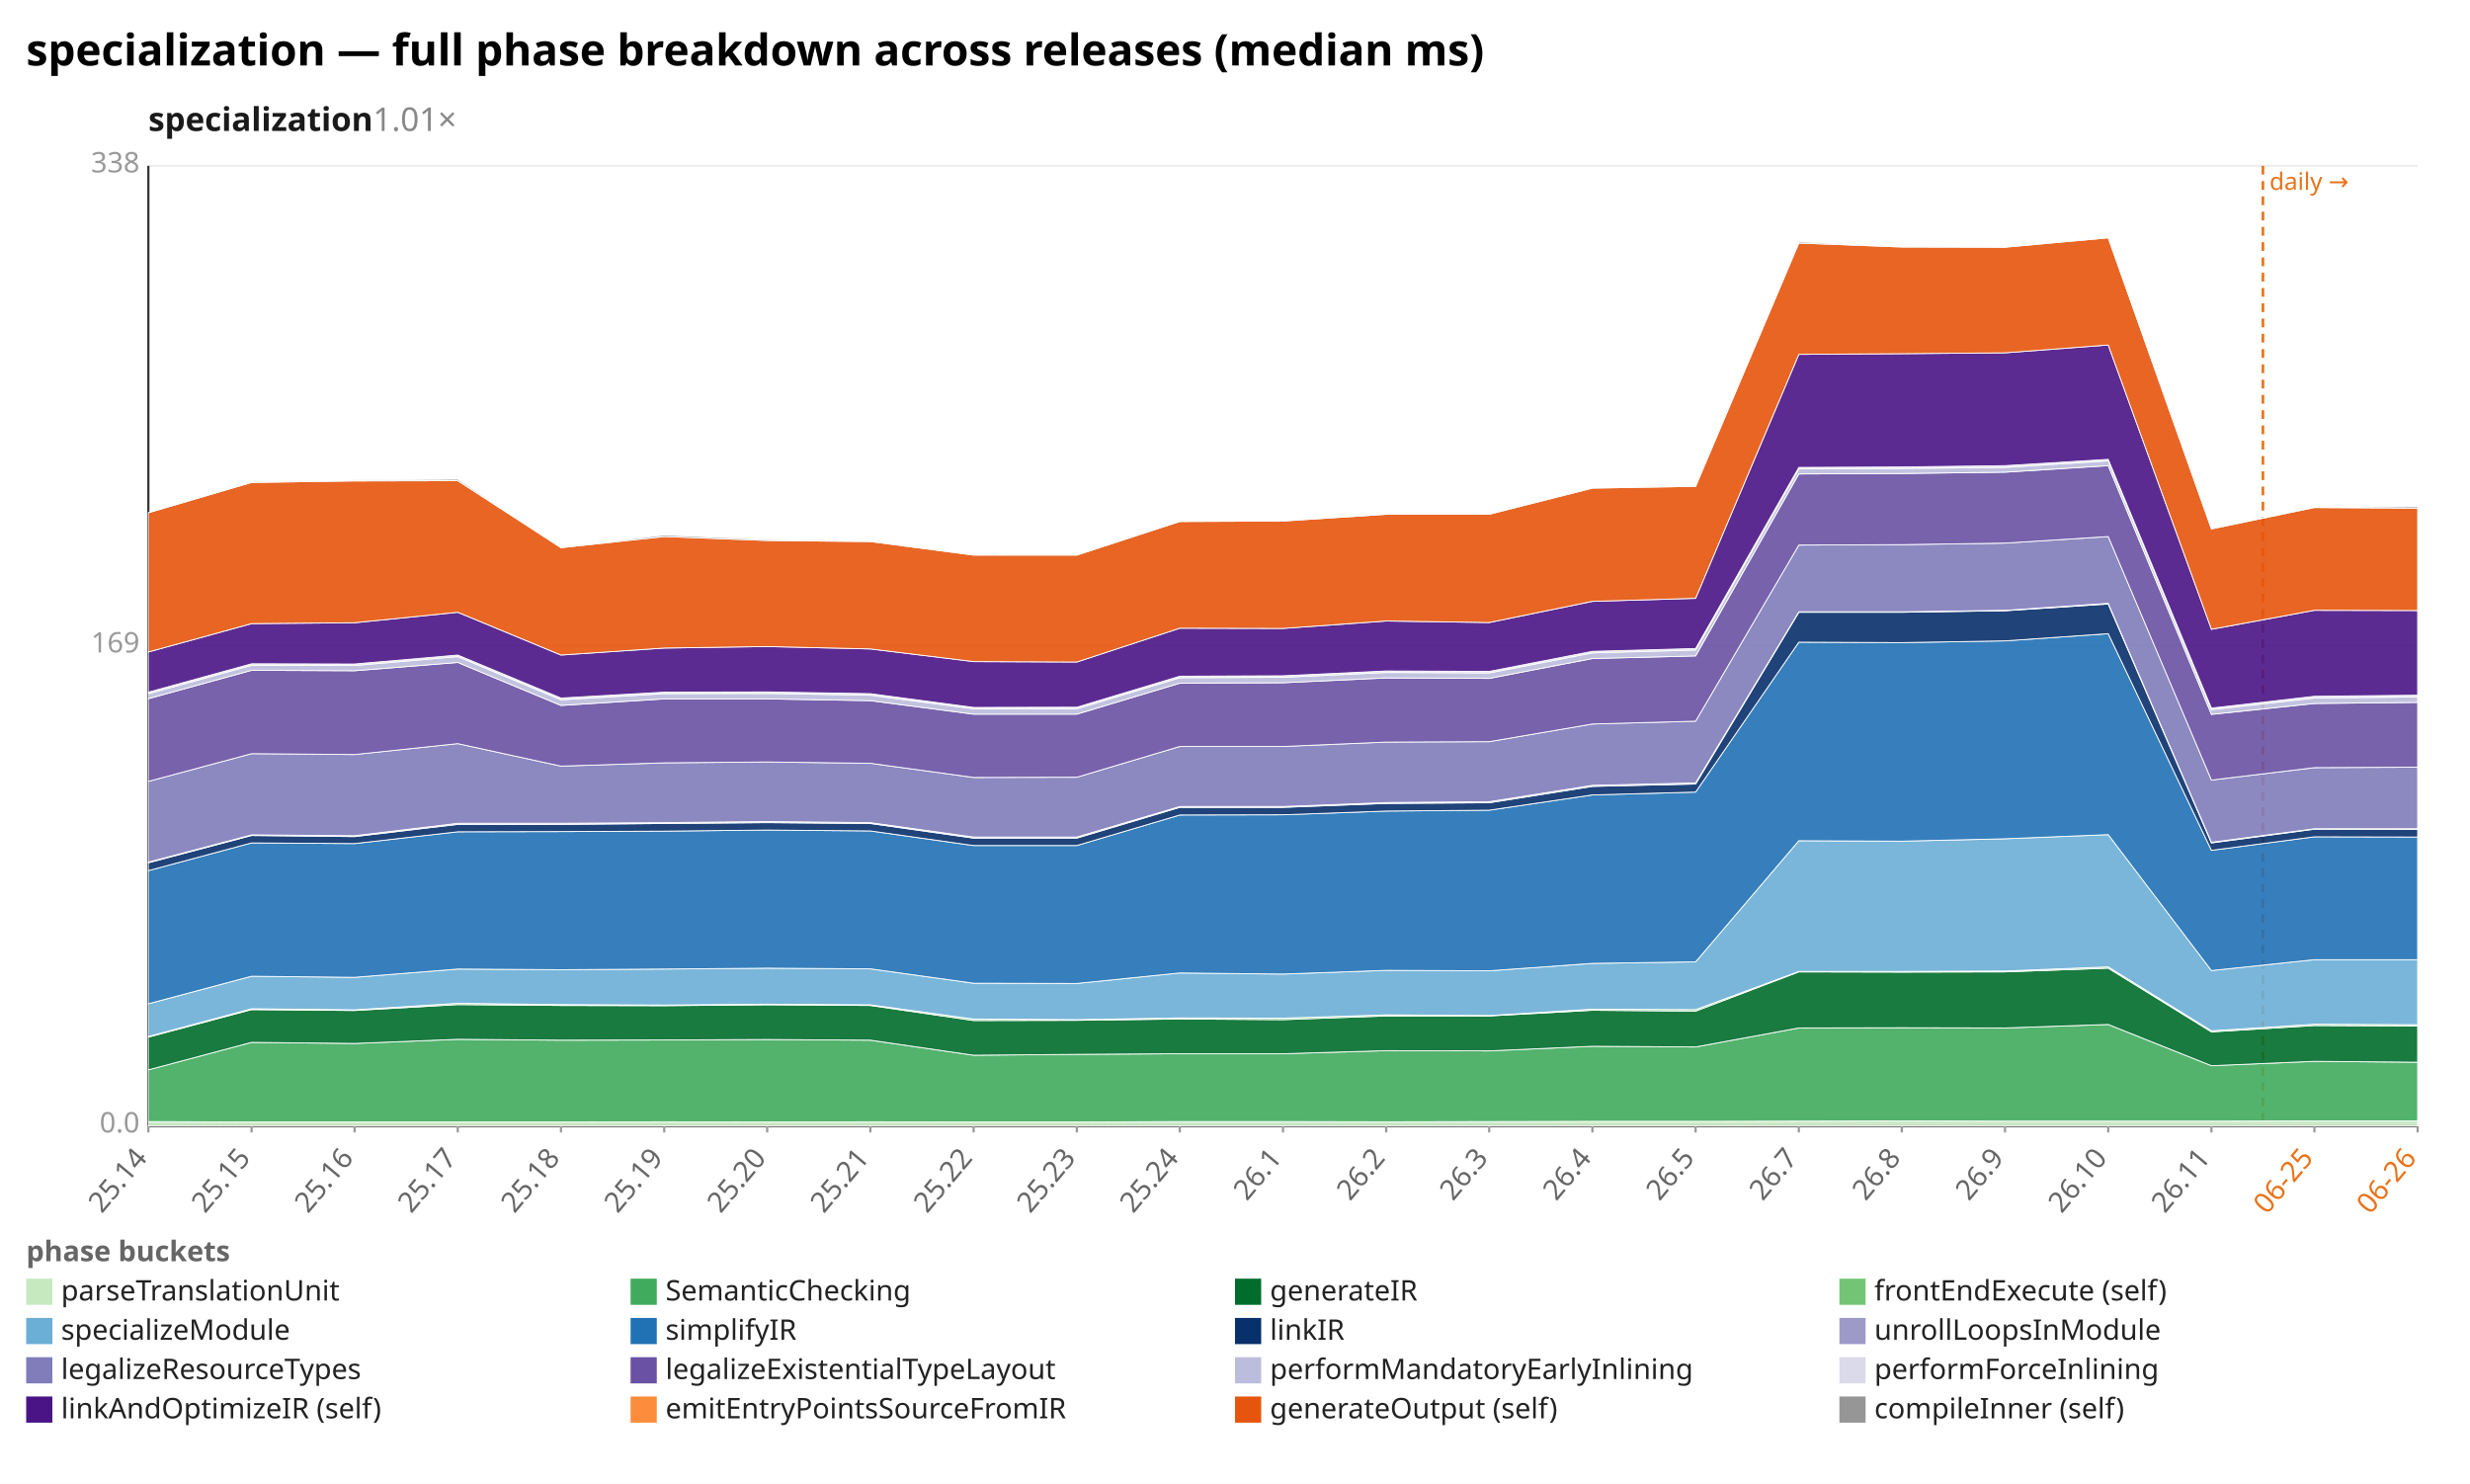
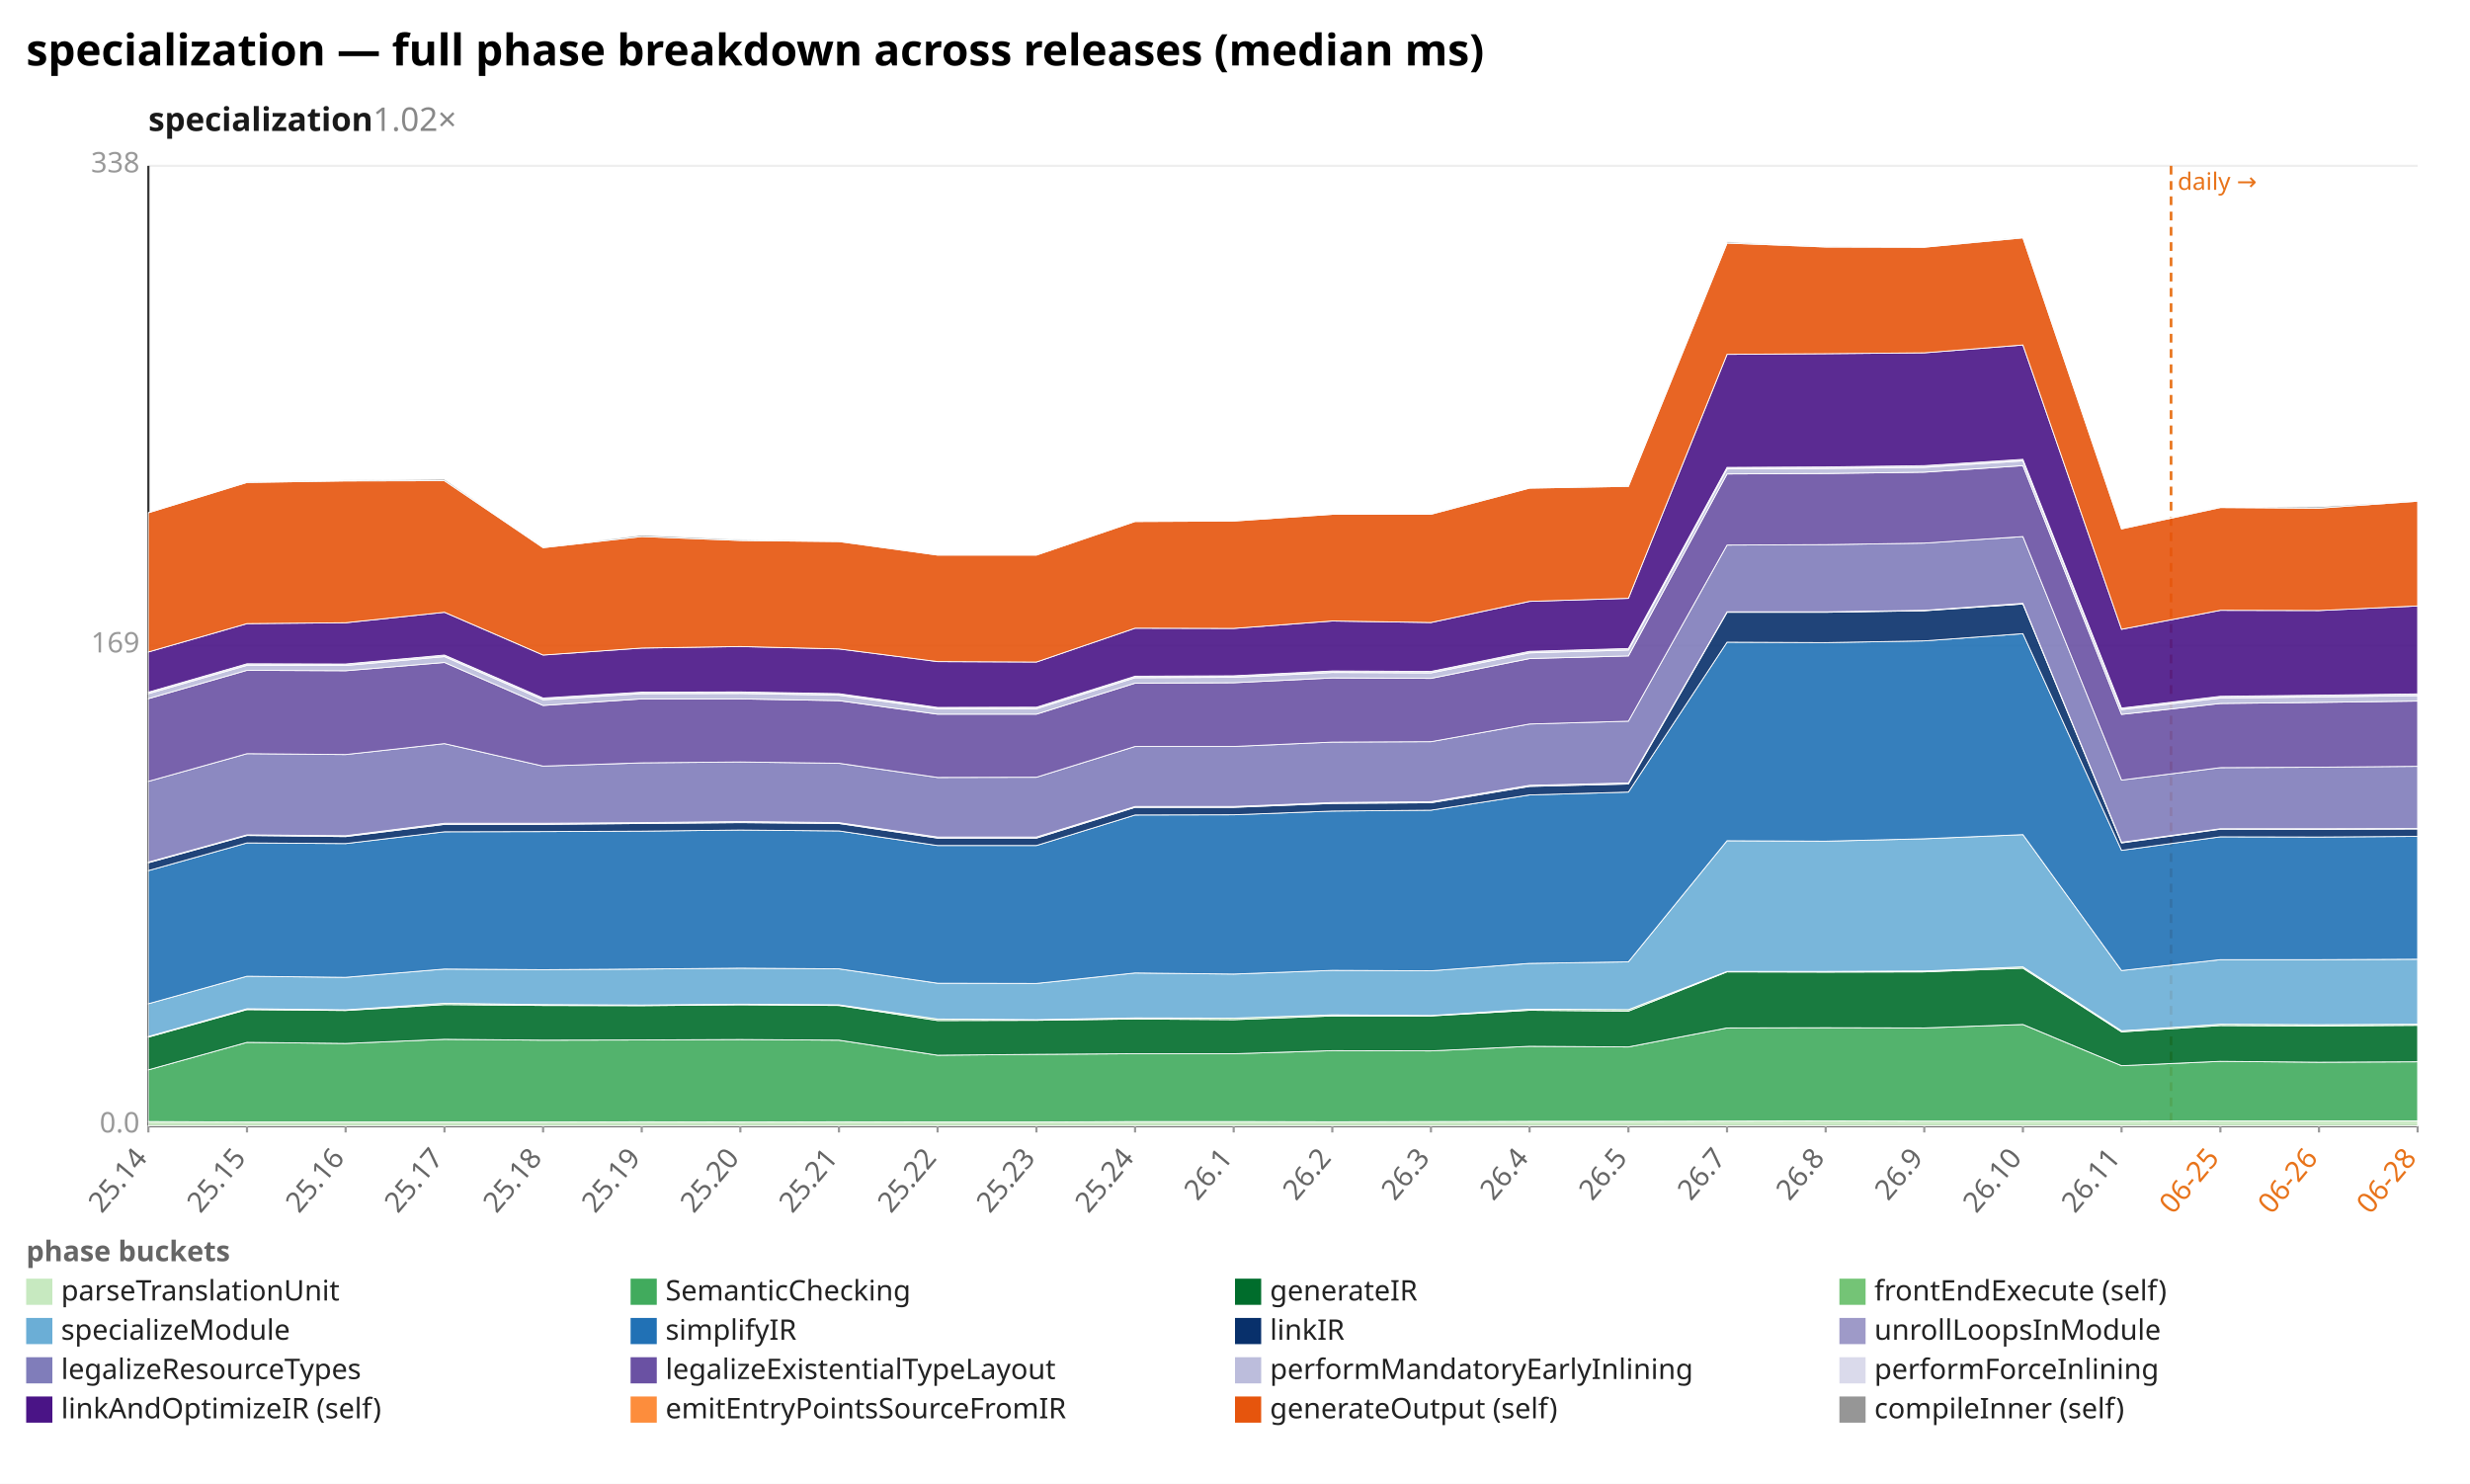
<svg xmlns="http://www.w3.org/2000/svg" width="1132" height="680" viewBox="0 0 1132 680" preserveAspectRatio="xMidYMid meet" font-family="sans-serif" font-size="13">
  <rect width="1132" height="680" fill="white" />
  <text x="12" y="30" font-size="20" font-weight="bold">specialization — full phase breakdown across releases (median ms)</text>
-   <text x="68" y="60" font-size="15" font-weight="600" fill="#1a1a1a">specialization<tspan fill="#888" font-weight="400" text-decoration="none">  1.01×</tspan>
+   <text x="68" y="60" font-size="15" font-weight="600" fill="#1a1a1a">specialization<tspan fill="#888" font-weight="400" text-decoration="none">  1.02×</tspan>
  </text>
  <line x1="68.0" y1="516.0" x2="1108.0" y2="516.0" stroke="#eee" />
  <text x="64.0" y="519.0" text-anchor="end" fill="#999">0.0</text>
  <line x1="68.0" y1="296.0" x2="1108.0" y2="296.0" stroke="#eee" />
  <text x="64.0" y="299.0" text-anchor="end" fill="#999">169</text>
  <line x1="68.0" y1="76.0" x2="1108.0" y2="76.0" stroke="#eee" />
  <text x="64.0" y="79.0" text-anchor="end" fill="#999">338</text>
  <line x1="68.0" y1="76.0" x2="68.0" y2="516.0" stroke="#333" />
  <line x1="68.0" y1="516.0" x2="1108.0" y2="516.0" stroke="#333" />
-   <line x1="1037.1" y1="76.0" x2="1037.1" y2="516.0" stroke="#e8731a" stroke-width="1.2" stroke-dasharray="4 3" />
-   <text x="1040.1" y="87.0" fill="#e8731a" font-size="11">daily →</text>
+   <line x1="995.0" y1="76.0" x2="995.0" y2="516.0" stroke="#e8731a" stroke-width="1.2" stroke-dasharray="4 3" />
+   <text x="998.0" y="87.0" fill="#e8731a" font-size="11">daily →</text>
  <line x1="68.0" y1="516.0" x2="68.0" y2="519.0" stroke="#999" />
  <text x="68.0" y="531.0" text-anchor="end" fill="#666" transform="rotate(-50 68.0 531.0)">25.14</text>
-   <line x1="115.3" y1="516.0" x2="115.3" y2="519.0" stroke="#999" />
-   <text x="115.3" y="531.0" text-anchor="end" fill="#666" transform="rotate(-50 115.3 531.0)">25.15</text>
-   <line x1="162.5" y1="516.0" x2="162.5" y2="519.0" stroke="#999" />
-   <text x="162.5" y="531.0" text-anchor="end" fill="#666" transform="rotate(-50 162.5 531.0)">25.16</text>
-   <line x1="209.8" y1="516.0" x2="209.8" y2="519.0" stroke="#999" />
-   <text x="209.8" y="531.0" text-anchor="end" fill="#666" transform="rotate(-50 209.8 531.0)">25.17</text>
-   <line x1="257.1" y1="516.0" x2="257.1" y2="519.0" stroke="#999" />
-   <text x="257.1" y="531.0" text-anchor="end" fill="#666" transform="rotate(-50 257.1 531.0)">25.18</text>
-   <line x1="304.4" y1="516.0" x2="304.4" y2="519.0" stroke="#999" />
-   <text x="304.4" y="531.0" text-anchor="end" fill="#666" transform="rotate(-50 304.4 531.0)">25.19</text>
-   <line x1="351.6" y1="516.0" x2="351.6" y2="519.0" stroke="#999" />
-   <text x="351.6" y="531.0" text-anchor="end" fill="#666" transform="rotate(-50 351.6 531.0)">25.20</text>
-   <line x1="398.9" y1="516.0" x2="398.9" y2="519.0" stroke="#999" />
-   <text x="398.9" y="531.0" text-anchor="end" fill="#666" transform="rotate(-50 398.9 531.0)">25.21</text>
-   <line x1="446.2" y1="516.0" x2="446.2" y2="519.0" stroke="#999" />
-   <text x="446.2" y="531.0" text-anchor="end" fill="#666" transform="rotate(-50 446.2 531.0)">25.22</text>
-   <line x1="493.5" y1="516.0" x2="493.5" y2="519.0" stroke="#999" />
-   <text x="493.5" y="531.0" text-anchor="end" fill="#666" transform="rotate(-50 493.5 531.0)">25.23</text>
-   <line x1="540.7" y1="516.0" x2="540.7" y2="519.0" stroke="#999" />
-   <text x="540.7" y="531.0" text-anchor="end" fill="#666" transform="rotate(-50 540.7 531.0)">25.24</text>
-   <line x1="588.0" y1="516.0" x2="588.0" y2="519.0" stroke="#999" />
-   <text x="588.0" y="531.0" text-anchor="end" fill="#666" transform="rotate(-50 588.0 531.0)">26.1</text>
-   <line x1="635.3" y1="516.0" x2="635.3" y2="519.0" stroke="#999" />
-   <text x="635.3" y="531.0" text-anchor="end" fill="#666" transform="rotate(-50 635.3 531.0)">26.2</text>
-   <line x1="682.5" y1="516.0" x2="682.5" y2="519.0" stroke="#999" />
-   <text x="682.5" y="531.0" text-anchor="end" fill="#666" transform="rotate(-50 682.5 531.0)">26.3</text>
-   <line x1="729.8" y1="516.0" x2="729.8" y2="519.0" stroke="#999" />
-   <text x="729.8" y="531.0" text-anchor="end" fill="#666" transform="rotate(-50 729.8 531.0)">26.4</text>
-   <line x1="777.1" y1="516.0" x2="777.1" y2="519.0" stroke="#999" />
-   <text x="777.1" y="531.0" text-anchor="end" fill="#666" transform="rotate(-50 777.1 531.0)">26.5</text>
-   <line x1="824.4" y1="516.0" x2="824.4" y2="519.0" stroke="#999" />
-   <text x="824.4" y="531.0" text-anchor="end" fill="#666" transform="rotate(-50 824.4 531.0)">26.7</text>
-   <line x1="871.6" y1="516.0" x2="871.6" y2="519.0" stroke="#999" />
-   <text x="871.6" y="531.0" text-anchor="end" fill="#666" transform="rotate(-50 871.6 531.0)">26.8</text>
-   <line x1="918.9" y1="516.0" x2="918.9" y2="519.0" stroke="#999" />
-   <text x="918.9" y="531.0" text-anchor="end" fill="#666" transform="rotate(-50 918.9 531.0)">26.9</text>
-   <line x1="966.2" y1="516.0" x2="966.2" y2="519.0" stroke="#999" />
-   <text x="966.2" y="531.0" text-anchor="end" fill="#666" transform="rotate(-50 966.2 531.0)">26.10</text>
-   <line x1="1013.5" y1="516.0" x2="1013.5" y2="519.0" stroke="#999" />
-   <text x="1013.5" y="531.0" text-anchor="end" fill="#666" transform="rotate(-50 1013.5 531.0)">26.11</text>
-   <line x1="1060.7" y1="516.0" x2="1060.7" y2="519.0" stroke="#999" />
-   <text x="1060.7" y="531.0" text-anchor="end" fill="#e8731a" transform="rotate(-50 1060.7 531.0)">06-25</text>
+   <line x1="113.2" y1="516.0" x2="113.2" y2="519.0" stroke="#999" />
+   <text x="113.2" y="531.0" text-anchor="end" fill="#666" transform="rotate(-50 113.2 531.0)">25.15</text>
+   <line x1="158.4" y1="516.0" x2="158.4" y2="519.0" stroke="#999" />
+   <text x="158.4" y="531.0" text-anchor="end" fill="#666" transform="rotate(-50 158.4 531.0)">25.16</text>
+   <line x1="203.7" y1="516.0" x2="203.7" y2="519.0" stroke="#999" />
+   <text x="203.7" y="531.0" text-anchor="end" fill="#666" transform="rotate(-50 203.7 531.0)">25.17</text>
+   <line x1="248.9" y1="516.0" x2="248.9" y2="519.0" stroke="#999" />
+   <text x="248.9" y="531.0" text-anchor="end" fill="#666" transform="rotate(-50 248.9 531.0)">25.18</text>
+   <line x1="294.1" y1="516.0" x2="294.1" y2="519.0" stroke="#999" />
+   <text x="294.1" y="531.0" text-anchor="end" fill="#666" transform="rotate(-50 294.1 531.0)">25.19</text>
+   <line x1="339.3" y1="516.0" x2="339.3" y2="519.0" stroke="#999" />
+   <text x="339.3" y="531.0" text-anchor="end" fill="#666" transform="rotate(-50 339.3 531.0)">25.20</text>
+   <line x1="384.5" y1="516.0" x2="384.5" y2="519.0" stroke="#999" />
+   <text x="384.5" y="531.0" text-anchor="end" fill="#666" transform="rotate(-50 384.5 531.0)">25.21</text>
+   <line x1="429.7" y1="516.0" x2="429.7" y2="519.0" stroke="#999" />
+   <text x="429.7" y="531.0" text-anchor="end" fill="#666" transform="rotate(-50 429.7 531.0)">25.22</text>
+   <line x1="475.0" y1="516.0" x2="475.0" y2="519.0" stroke="#999" />
+   <text x="475.0" y="531.0" text-anchor="end" fill="#666" transform="rotate(-50 475.0 531.0)">25.23</text>
+   <line x1="520.2" y1="516.0" x2="520.2" y2="519.0" stroke="#999" />
+   <text x="520.2" y="531.0" text-anchor="end" fill="#666" transform="rotate(-50 520.2 531.0)">25.24</text>
+   <line x1="565.4" y1="516.0" x2="565.4" y2="519.0" stroke="#999" />
+   <text x="565.4" y="531.0" text-anchor="end" fill="#666" transform="rotate(-50 565.4 531.0)">26.1</text>
+   <line x1="610.6" y1="516.0" x2="610.6" y2="519.0" stroke="#999" />
+   <text x="610.6" y="531.0" text-anchor="end" fill="#666" transform="rotate(-50 610.6 531.0)">26.2</text>
+   <line x1="655.8" y1="516.0" x2="655.8" y2="519.0" stroke="#999" />
+   <text x="655.8" y="531.0" text-anchor="end" fill="#666" transform="rotate(-50 655.8 531.0)">26.3</text>
+   <line x1="701.0" y1="516.0" x2="701.0" y2="519.0" stroke="#999" />
+   <text x="701.0" y="531.0" text-anchor="end" fill="#666" transform="rotate(-50 701.0 531.0)">26.4</text>
+   <line x1="746.3" y1="516.0" x2="746.3" y2="519.0" stroke="#999" />
+   <text x="746.3" y="531.0" text-anchor="end" fill="#666" transform="rotate(-50 746.3 531.0)">26.5</text>
+   <line x1="791.5" y1="516.0" x2="791.5" y2="519.0" stroke="#999" />
+   <text x="791.5" y="531.0" text-anchor="end" fill="#666" transform="rotate(-50 791.5 531.0)">26.7</text>
+   <line x1="836.7" y1="516.0" x2="836.7" y2="519.0" stroke="#999" />
+   <text x="836.7" y="531.0" text-anchor="end" fill="#666" transform="rotate(-50 836.7 531.0)">26.8</text>
+   <line x1="881.9" y1="516.0" x2="881.9" y2="519.0" stroke="#999" />
+   <text x="881.9" y="531.0" text-anchor="end" fill="#666" transform="rotate(-50 881.9 531.0)">26.9</text>
+   <line x1="927.1" y1="516.0" x2="927.1" y2="519.0" stroke="#999" />
+   <text x="927.1" y="531.0" text-anchor="end" fill="#666" transform="rotate(-50 927.1 531.0)">26.10</text>
+   <line x1="972.3" y1="516.0" x2="972.3" y2="519.0" stroke="#999" />
+   <text x="972.3" y="531.0" text-anchor="end" fill="#666" transform="rotate(-50 972.3 531.0)">26.11</text>
+   <line x1="1017.6" y1="516.0" x2="1017.6" y2="519.0" stroke="#999" />
+   <text x="1017.6" y="531.0" text-anchor="end" fill="#e8731a" transform="rotate(-50 1017.6 531.0)">06-25</text>
+   <line x1="1062.8" y1="516.0" x2="1062.8" y2="519.0" stroke="#999" />
+   <text x="1062.8" y="531.0" text-anchor="end" fill="#e8731a" transform="rotate(-50 1062.8 531.0)">06-26</text>
  <line x1="1108.0" y1="516.0" x2="1108.0" y2="519.0" stroke="#999" />
-   <text x="1108.0" y="531.0" text-anchor="end" fill="#e8731a" transform="rotate(-50 1108.0 531.0)">06-26</text>
-   <polygon points="68.0,514.0 115.3,514.2 162.5,514.2 209.8,514.2 257.1,514.2 304.4,514.1 351.6,514.2 398.9,514.1 446.2,514.2 493.5,514.2 540.7,514.0 588.0,514.0 635.3,514.1 682.5,514.0 729.8,513.9 777.1,513.9 824.4,513.8 871.6,513.7 918.9,513.8 966.2,513.8 1013.5,513.8 1060.7,513.7 1108.0,513.7 1108.0,516.0 1060.7,516.0 1013.5,516.0 966.2,516.0 918.9,516.0 871.6,516.0 824.4,516.0 777.1,516.0 729.8,516.0 682.5,516.0 635.3,516.0 588.0,516.0 540.7,516.0 493.5,516.0 446.2,516.0 398.9,516.0 351.6,516.0 304.4,516.0 257.1,516.0 209.8,516.0 162.5,516.0 115.3,516.0 68.0,516.0" fill="#c7e9c0" fill-opacity="0.9" stroke="#fff" stroke-width="0.4" />
-   <polygon points="68.0,490.3 115.3,477.7 162.5,478.2 209.8,476.3 257.1,476.7 304.4,476.6 351.6,476.4 398.9,476.7 446.2,483.6 493.5,483.2 540.7,482.9 588.0,482.9 635.3,481.5 682.5,481.6 729.8,479.5 777.1,479.8 824.4,471.1 871.6,471.0 918.9,471.1 966.2,469.5 1013.5,488.4 1060.7,486.4 1108.0,486.8 1108.0,513.7 1060.7,513.7 1013.5,513.8 966.2,513.8 918.9,513.8 871.6,513.7 824.4,513.8 777.1,513.9 729.8,513.9 682.5,514.0 635.3,514.1 588.0,514.0 540.7,514.0 493.5,514.2 446.2,514.2 398.9,514.1 351.6,514.2 304.4,514.1 257.1,514.2 209.8,514.2 162.5,514.2 115.3,514.2 68.0,514.0" fill="#41ab5d" fill-opacity="0.9" stroke="#fff" stroke-width="0.4" />
-   <polygon points="68.0,475.3 115.3,462.7 162.5,463.1 209.8,460.4 257.1,460.8 304.4,460.9 351.6,460.5 398.9,460.8 446.2,467.7 493.5,467.6 540.7,467.0 588.0,467.3 635.3,465.6 682.5,465.6 729.8,463.0 777.1,463.4 824.4,445.4 871.6,445.5 918.9,445.4 966.2,443.7 1013.5,472.9 1060.7,470.0 1108.0,470.2 1108.0,486.8 1060.7,486.4 1013.5,488.4 966.2,469.5 918.9,471.1 871.6,471.0 824.4,471.1 777.1,479.8 729.8,479.5 682.5,481.6 635.3,481.5 588.0,482.9 540.7,482.9 493.5,483.2 446.2,483.6 398.9,476.7 351.6,476.4 304.4,476.6 257.1,476.7 209.8,476.3 162.5,478.2 115.3,477.7 68.0,490.3" fill="#006d2c" fill-opacity="0.9" stroke="#fff" stroke-width="0.4" />
-   <polygon points="68.0,475.0 115.3,462.3 162.5,462.8 209.8,459.8 257.1,460.4 304.4,460.6 351.6,460.2 398.9,460.5 446.2,467.0 493.5,467.3 540.7,466.5 588.0,466.6 635.3,465.1 682.5,465.4 729.8,462.5 777.1,462.7 824.4,445.2 871.6,445.2 918.9,445.0 966.2,443.1 1013.5,472.4 1060.7,469.4 1108.0,469.6 1108.0,470.2 1060.7,470.0 1013.5,472.9 966.2,443.7 918.9,445.4 871.6,445.5 824.4,445.4 777.1,463.4 729.8,463.0 682.5,465.6 635.3,465.6 588.0,467.3 540.7,467.0 493.5,467.6 446.2,467.7 398.9,460.8 351.6,460.5 304.4,460.9 257.1,460.8 209.8,460.4 162.5,463.1 115.3,462.7 68.0,475.3" fill="#74c476" fill-opacity="0.9" stroke="#fff" stroke-width="0.4" />
-   <polygon points="68.0,460.0 115.3,447.4 162.5,447.9 209.8,444.1 257.1,444.4 304.4,444.1 351.6,443.7 398.9,444.0 446.2,450.6 493.5,450.7 540.7,445.9 588.0,446.4 635.3,444.7 682.5,444.9 729.8,441.5 777.1,440.8 824.4,385.3 871.6,385.5 918.9,384.4 966.2,382.5 1013.5,444.8 1060.7,439.8 1108.0,439.8 1108.0,469.6 1060.7,469.4 1013.5,472.4 966.2,443.1 918.9,445.0 871.6,445.2 824.4,445.2 777.1,462.7 729.8,462.5 682.5,465.4 635.3,465.1 588.0,466.6 540.7,466.5 493.5,467.3 446.2,467.0 398.9,460.5 351.6,460.2 304.4,460.6 257.1,460.4 209.8,459.8 162.5,462.8 115.3,462.3 68.0,475.0" fill="#6baed6" fill-opacity="0.9" stroke="#fff" stroke-width="0.4" />
-   <polygon points="68.0,399.0 115.3,386.3 162.5,386.6 209.8,381.2 257.1,381.1 304.4,380.9 351.6,380.4 398.9,380.8 446.2,387.5 493.5,387.5 540.7,373.5 588.0,373.4 635.3,371.7 682.5,371.3 729.8,364.3 777.1,363.0 824.4,294.3 871.6,294.5 918.9,293.7 966.2,290.4 1013.5,389.7 1060.7,383.5 1108.0,383.6 1108.0,439.8 1060.7,439.8 1013.5,444.8 966.2,382.5 918.9,384.4 871.6,385.5 824.4,385.3 777.1,440.8 729.8,441.5 682.5,444.9 635.3,444.7 588.0,446.4 540.7,445.9 493.5,450.7 446.2,450.6 398.9,444.0 351.6,443.7 304.4,444.1 257.1,444.4 209.8,444.1 162.5,447.9 115.3,447.4 68.0,460.0" fill="#2171b5" fill-opacity="0.9" stroke="#fff" stroke-width="0.4" />
-   <polygon points="68.0,395.4 115.3,382.9 162.5,383.4 209.8,377.8 257.1,377.8 304.4,377.4 351.6,377.0 398.9,377.4 446.2,384.1 493.5,384.1 540.7,370.0 588.0,370.0 635.3,368.2 682.5,367.9 729.8,360.4 777.1,359.3 824.4,280.6 871.6,280.6 918.9,279.9 966.2,276.8 1013.5,386.3 1060.7,380.0 1108.0,380.1 1108.0,383.6 1060.7,383.5 1013.5,389.7 966.2,290.4 918.9,293.7 871.6,294.5 824.4,294.3 777.1,363.0 729.8,364.3 682.5,371.3 635.3,371.7 588.0,373.4 540.7,373.5 493.5,387.5 446.2,387.5 398.9,380.8 351.6,380.4 304.4,380.9 257.1,381.1 209.8,381.2 162.5,386.6 115.3,386.3 68.0,399.0" fill="#08306b" fill-opacity="0.9" stroke="#fff" stroke-width="0.4" />
-   <polygon points="68.0,395.1 115.3,382.6 162.5,383.0 209.8,377.3 257.1,377.3 304.4,377.0 351.6,376.5 398.9,377.0 446.2,383.6 493.5,383.6 540.7,369.6 588.0,369.6 635.3,367.8 682.5,367.4 729.8,359.9 777.1,358.8 824.4,280.4 871.6,280.4 918.9,279.7 966.2,276.5 1013.5,386.0 1060.7,379.8 1108.0,379.8 1108.0,380.1 1060.7,380.0 1013.5,386.3 966.2,276.8 918.9,279.9 871.6,280.6 824.4,280.6 777.1,359.3 729.8,360.4 682.5,367.9 635.3,368.2 588.0,370.0 540.7,370.0 493.5,384.1 446.2,384.1 398.9,377.4 351.6,377.0 304.4,377.4 257.1,377.8 209.8,377.8 162.5,383.4 115.3,382.9 68.0,395.4" fill="#9e9ac8" fill-opacity="0.9" stroke="#fff" stroke-width="0.4" />
-   <polygon points="68.0,358.1 115.3,345.4 162.5,345.8 209.8,340.8 257.1,351.1 304.4,349.6 351.6,349.2 398.9,349.8 446.2,356.3 493.5,356.2 540.7,342.1 588.0,342.1 635.3,340.1 682.5,339.9 729.8,331.8 777.1,330.5 824.4,249.8 871.6,249.6 918.9,248.9 966.2,245.9 1013.5,357.5 1060.7,351.8 1108.0,351.6 1108.0,379.8 1060.7,379.8 1013.5,386.0 966.2,276.5 918.9,279.7 871.6,280.4 824.4,280.4 777.1,358.8 729.8,359.9 682.5,367.4 635.3,367.8 588.0,369.6 540.7,369.6 493.5,383.6 446.2,383.6 398.9,377.0 351.6,376.5 304.4,377.0 257.1,377.3 209.8,377.3 162.5,383.0 115.3,382.6 68.0,395.1" fill="#807dba" fill-opacity="0.9" stroke="#fff" stroke-width="0.4" />
-   <polygon points="68.0,320.2 115.3,307.2 162.5,307.4 209.8,303.6 257.1,323.3 304.4,320.3 351.6,320.3 398.9,321.1 446.2,327.3 493.5,327.3 540.7,313.1 588.0,312.9 635.3,310.7 682.5,310.9 729.8,301.8 777.1,300.6 824.4,217.2 871.6,217.0 918.9,216.4 966.2,213.4 1013.5,327.4 1060.7,322.4 1108.0,321.9 1108.0,351.6 1060.7,351.8 1013.5,357.5 966.2,245.9 918.9,248.9 871.6,249.6 824.4,249.8 777.1,330.5 729.8,331.8 682.5,339.9 635.3,340.1 588.0,342.1 540.7,342.1 493.5,356.2 446.2,356.3 398.9,349.8 351.6,349.2 304.4,349.6 257.1,351.1 209.8,340.8 162.5,345.8 115.3,345.4 68.0,358.1" fill="#6a51a3" fill-opacity="0.9" stroke="#fff" stroke-width="0.4" />
-   <polygon points="68.0,317.9 115.3,304.9 162.5,305.0 209.8,300.9 257.1,320.7 304.4,317.9 351.6,317.8 398.9,318.6 446.2,324.8 493.5,324.8 540.7,310.6 588.0,310.4 635.3,308.2 682.5,308.4 729.8,299.2 777.1,297.9 824.4,214.9 871.6,214.7 918.9,214.2 966.2,211.2 1013.5,325.2 1060.7,319.9 1108.0,319.4 1108.0,321.9 1060.7,322.4 1013.5,327.4 966.2,213.4 918.9,216.4 871.6,217.0 824.4,217.2 777.1,300.6 729.8,301.8 682.5,310.9 635.3,310.7 588.0,312.9 540.7,313.1 493.5,327.3 446.2,327.3 398.9,321.1 351.6,320.3 304.4,320.3 257.1,323.3 209.8,303.6 162.5,307.4 115.3,307.2 68.0,320.2" fill="#bcbddc" fill-opacity="0.9" stroke="#fff" stroke-width="0.4" />
-   <polygon points="68.0,317.2 115.3,304.2 162.5,304.3 209.8,300.2 257.1,319.9 304.4,317.2 351.6,317.1 398.9,317.9 446.2,324.2 493.5,324.1 540.7,309.9 588.0,309.7 635.3,307.5 682.5,307.7 729.8,298.5 777.1,297.2 824.4,214.2 871.6,214.0 918.9,213.4 966.2,210.5 1013.5,324.5 1060.7,319.1 1108.0,318.6 1108.0,319.4 1060.7,319.9 1013.5,325.2 966.2,211.2 918.9,214.2 871.6,214.7 824.4,214.9 777.1,297.9 729.8,299.2 682.5,308.4 635.3,308.2 588.0,310.4 540.7,310.6 493.5,324.8 446.2,324.8 398.9,318.6 351.6,317.8 304.4,317.9 257.1,320.7 209.8,300.9 162.5,305.0 115.3,304.9 68.0,317.9" fill="#dadaeb" fill-opacity="0.9" stroke="#fff" stroke-width="0.4" />
-   <polygon points="68.0,298.8 115.3,285.8 162.5,285.4 209.8,280.6 257.1,300.2 304.4,297.0 351.6,296.3 398.9,297.4 446.2,303.2 493.5,303.4 540.7,287.9 588.0,288.0 635.3,284.6 682.5,285.3 729.8,275.6 777.1,274.2 824.4,162.4 871.6,162.1 918.9,161.7 966.2,158.1 1013.5,288.4 1060.7,279.7 1108.0,279.8 1108.0,318.6 1060.7,319.1 1013.5,324.5 966.2,210.5 918.9,213.4 871.6,214.0 824.4,214.2 777.1,297.2 729.8,298.5 682.5,307.7 635.3,307.5 588.0,309.7 540.7,309.9 493.5,324.1 446.2,324.2 398.9,317.9 351.6,317.1 304.4,317.2 257.1,319.9 209.8,300.2 162.5,304.3 115.3,304.2 68.0,317.2" fill="#4a1486" fill-opacity="0.9" stroke="#fff" stroke-width="0.4" />
-   <polygon points="68.0,235.0 115.3,221.1 162.5,220.4 209.8,220.3 257.1,251.0 304.4,245.9 351.6,247.7 398.9,248.2 446.2,254.4 493.5,254.4 540.7,239.0 588.0,238.8 635.3,235.7 682.5,235.7 729.8,223.7 777.1,222.9 824.4,111.4 871.6,113.2 918.9,113.3 966.2,109.0 1013.5,242.4 1060.7,232.6 1108.0,232.9 1108.0,279.8 1060.7,279.7 1013.5,288.4 966.2,158.1 918.9,161.7 871.6,162.1 824.4,162.4 777.1,274.2 729.8,275.6 682.5,285.3 635.3,284.6 588.0,288.0 540.7,287.9 493.5,303.4 446.2,303.2 398.9,297.4 351.6,296.3 304.4,297.0 257.1,300.2 209.8,280.6 162.5,285.4 115.3,285.8 68.0,298.8" fill="#e6550d" fill-opacity="0.9" stroke="#fff" stroke-width="0.4" />
-   <polygon points="68.0,235.0 115.3,220.9 162.5,220.0 209.8,219.6 257.1,250.8 304.4,245.2 351.6,247.2 398.9,248.0 446.2,254.3 493.5,254.1 540.7,239.0 588.0,238.7 635.3,235.7 682.5,235.4 729.8,223.7 777.1,222.7 824.4,110.8 871.6,113.1 918.9,113.3 966.2,108.6 1013.5,242.2 1060.7,232.4 1108.0,232.2 1108.0,232.9 1060.7,232.6 1013.5,242.4 966.2,109.0 918.9,113.3 871.6,113.2 824.4,111.4 777.1,222.9 729.8,223.7 682.5,235.7 635.3,235.7 588.0,238.8 540.7,239.0 493.5,254.4 446.2,254.4 398.9,248.2 351.6,247.7 304.4,245.9 257.1,251.0 209.8,220.3 162.5,220.4 115.3,221.1 68.0,235.0" fill="#969696" fill-opacity="0.9" stroke="#fff" stroke-width="0.4" />
+   <text x="1108.0" y="531.0" text-anchor="end" fill="#e8731a" transform="rotate(-50 1108.0 531.0)">06-28</text>
+   <polygon points="68.0,514.0 113.2,514.2 158.4,514.2 203.7,514.2 248.9,514.2 294.1,514.1 339.3,514.2 384.5,514.1 429.7,514.2 475.0,514.2 520.2,514.0 565.4,514.0 610.6,514.1 655.8,514.0 701.0,513.9 746.3,513.9 791.5,513.8 836.7,513.7 881.9,513.8 927.1,513.8 972.3,513.8 1017.6,513.7 1062.8,513.7 1108.0,513.7 1108.0,516.0 1062.8,516.0 1017.6,516.0 972.3,516.0 927.1,516.0 881.9,516.0 836.7,516.0 791.5,516.0 746.3,516.0 701.0,516.0 655.8,516.0 610.6,516.0 565.4,516.0 520.2,516.0 475.0,516.0 429.7,516.0 384.5,516.0 339.3,516.0 294.1,516.0 248.9,516.0 203.7,516.0 158.4,516.0 113.2,516.0 68.0,516.0" fill="#c7e9c0" fill-opacity="0.9" stroke="#fff" stroke-width="0.4" />
+   <polygon points="68.0,490.3 113.2,477.7 158.4,478.2 203.7,476.3 248.9,476.7 294.1,476.6 339.3,476.4 384.5,476.7 429.7,483.6 475.0,483.2 520.2,482.9 565.4,482.9 610.6,481.5 655.8,481.6 701.0,479.5 746.3,479.8 791.5,471.1 836.7,471.0 881.9,471.1 927.1,469.5 972.3,488.4 1017.6,486.4 1062.8,486.8 1108.0,486.6 1108.0,513.7 1062.8,513.7 1017.6,513.7 972.3,513.8 927.1,513.8 881.9,513.8 836.7,513.7 791.5,513.8 746.3,513.9 701.0,513.9 655.8,514.0 610.6,514.1 565.4,514.0 520.2,514.0 475.0,514.2 429.7,514.2 384.5,514.1 339.3,514.2 294.1,514.1 248.9,514.2 203.7,514.2 158.4,514.2 113.2,514.2 68.0,514.0" fill="#41ab5d" fill-opacity="0.9" stroke="#fff" stroke-width="0.4" />
+   <polygon points="68.0,475.3 113.2,462.7 158.4,463.1 203.7,460.4 248.9,460.8 294.1,460.9 339.3,460.5 384.5,460.8 429.7,467.7 475.0,467.6 520.2,467.0 565.4,467.3 610.6,465.6 655.8,465.6 701.0,463.0 746.3,463.4 791.5,445.4 836.7,445.5 881.9,445.4 927.1,443.7 972.3,472.9 1017.6,470.0 1062.8,470.2 1108.0,469.9 1108.0,486.6 1062.8,486.8 1017.6,486.4 972.3,488.4 927.1,469.5 881.9,471.1 836.7,471.0 791.5,471.1 746.3,479.8 701.0,479.5 655.8,481.6 610.6,481.5 565.4,482.9 520.2,482.9 475.0,483.2 429.7,483.6 384.5,476.7 339.3,476.4 294.1,476.6 248.9,476.7 203.7,476.3 158.4,478.2 113.2,477.7 68.0,490.3" fill="#006d2c" fill-opacity="0.9" stroke="#fff" stroke-width="0.4" />
+   <polygon points="68.0,475.0 113.2,462.3 158.4,462.8 203.7,459.8 248.9,460.4 294.1,460.6 339.3,460.2 384.5,460.5 429.7,467.0 475.0,467.3 520.2,466.5 565.4,466.6 610.6,465.1 655.8,465.4 701.0,462.5 746.3,462.7 791.5,445.2 836.7,445.2 881.9,445.0 927.1,443.1 972.3,472.4 1017.6,469.4 1062.8,469.6 1108.0,469.4 1108.0,469.9 1062.8,470.2 1017.6,470.0 972.3,472.9 927.1,443.7 881.9,445.4 836.7,445.5 791.5,445.4 746.3,463.4 701.0,463.0 655.8,465.6 610.6,465.6 565.4,467.3 520.2,467.0 475.0,467.6 429.7,467.7 384.5,460.8 339.3,460.5 294.1,460.9 248.9,460.8 203.7,460.4 158.4,463.1 113.2,462.7 68.0,475.3" fill="#74c476" fill-opacity="0.9" stroke="#fff" stroke-width="0.4" />
+   <polygon points="68.0,460.0 113.2,447.4 158.4,447.9 203.7,444.1 248.9,444.4 294.1,444.1 339.3,443.7 384.5,444.0 429.7,450.6 475.0,450.7 520.2,445.9 565.4,446.4 610.6,444.7 655.8,444.9 701.0,441.5 746.3,440.8 791.5,385.3 836.7,385.5 881.9,384.4 927.1,382.5 972.3,444.8 1017.6,439.8 1062.8,439.8 1108.0,439.6 1108.0,469.4 1062.8,469.6 1017.6,469.4 972.3,472.4 927.1,443.1 881.9,445.0 836.7,445.2 791.5,445.2 746.3,462.7 701.0,462.5 655.8,465.4 610.6,465.1 565.4,466.6 520.2,466.5 475.0,467.3 429.7,467.0 384.5,460.5 339.3,460.2 294.1,460.6 248.9,460.4 203.7,459.8 158.4,462.8 113.2,462.3 68.0,475.0" fill="#6baed6" fill-opacity="0.9" stroke="#fff" stroke-width="0.4" />
+   <polygon points="68.0,399.0 113.2,386.3 158.4,386.6 203.7,381.2 248.9,381.1 294.1,380.9 339.3,380.4 384.5,380.8 429.7,387.5 475.0,387.5 520.2,373.5 565.4,373.4 610.6,371.7 655.8,371.3 701.0,364.3 746.3,363.0 791.5,294.3 836.7,294.5 881.9,293.7 927.1,290.4 972.3,389.7 1017.6,383.5 1062.8,383.6 1108.0,383.3 1108.0,439.6 1062.8,439.8 1017.6,439.8 972.3,444.8 927.1,382.5 881.9,384.4 836.7,385.5 791.5,385.3 746.3,440.8 701.0,441.5 655.8,444.9 610.6,444.7 565.4,446.4 520.2,445.9 475.0,450.7 429.7,450.6 384.5,444.0 339.3,443.7 294.1,444.1 248.9,444.4 203.7,444.1 158.4,447.9 113.2,447.4 68.0,460.0" fill="#2171b5" fill-opacity="0.9" stroke="#fff" stroke-width="0.4" />
+   <polygon points="68.0,395.4 113.2,382.9 158.4,383.4 203.7,377.8 248.9,377.8 294.1,377.4 339.3,377.0 384.5,377.4 429.7,384.1 475.0,384.1 520.2,370.0 565.4,370.0 610.6,368.2 655.8,367.9 701.0,360.4 746.3,359.3 791.5,280.6 836.7,280.6 881.9,279.9 927.1,276.8 972.3,386.3 1017.6,380.0 1062.8,380.1 1108.0,379.9 1108.0,383.3 1062.8,383.6 1017.6,383.5 972.3,389.7 927.1,290.4 881.9,293.7 836.7,294.5 791.5,294.3 746.3,363.0 701.0,364.3 655.8,371.3 610.6,371.7 565.4,373.4 520.2,373.5 475.0,387.5 429.7,387.5 384.5,380.8 339.3,380.4 294.1,380.9 248.9,381.1 203.7,381.2 158.4,386.6 113.2,386.3 68.0,399.0" fill="#08306b" fill-opacity="0.9" stroke="#fff" stroke-width="0.4" />
+   <polygon points="68.0,395.1 113.2,382.6 158.4,383.0 203.7,377.3 248.9,377.3 294.1,377.0 339.3,376.5 384.5,377.0 429.7,383.6 475.0,383.6 520.2,369.6 565.4,369.6 610.6,367.8 655.8,367.4 701.0,359.9 746.3,358.8 791.5,280.4 836.7,280.4 881.9,279.7 927.1,276.5 972.3,386.0 1017.6,379.8 1062.8,379.8 1108.0,379.7 1108.0,379.9 1062.8,380.1 1017.6,380.0 972.3,386.3 927.1,276.8 881.9,279.9 836.7,280.6 791.5,280.6 746.3,359.3 701.0,360.4 655.8,367.9 610.6,368.2 565.4,370.0 520.2,370.0 475.0,384.1 429.7,384.1 384.5,377.4 339.3,377.0 294.1,377.4 248.9,377.8 203.7,377.8 158.4,383.4 113.2,382.9 68.0,395.4" fill="#9e9ac8" fill-opacity="0.9" stroke="#fff" stroke-width="0.4" />
+   <polygon points="68.0,358.1 113.2,345.4 158.4,345.8 203.7,340.8 248.9,351.1 294.1,349.6 339.3,349.2 384.5,349.8 429.7,356.3 475.0,356.2 520.2,342.1 565.4,342.1 610.6,340.1 655.8,339.9 701.0,331.8 746.3,330.5 791.5,249.8 836.7,249.6 881.9,248.9 927.1,245.9 972.3,357.5 1017.6,351.8 1062.8,351.6 1108.0,351.2 1108.0,379.7 1062.8,379.8 1017.6,379.8 972.3,386.0 927.1,276.5 881.9,279.7 836.7,280.4 791.5,280.4 746.3,358.8 701.0,359.9 655.8,367.4 610.6,367.8 565.4,369.6 520.2,369.6 475.0,383.6 429.7,383.6 384.5,377.0 339.3,376.5 294.1,377.0 248.9,377.3 203.7,377.3 158.4,383.0 113.2,382.6 68.0,395.1" fill="#807dba" fill-opacity="0.9" stroke="#fff" stroke-width="0.4" />
+   <polygon points="68.0,320.2 113.2,307.2 158.4,307.4 203.7,303.6 248.9,323.3 294.1,320.3 339.3,320.3 384.5,321.1 429.7,327.3 475.0,327.3 520.2,313.1 565.4,312.9 610.6,310.7 655.8,310.9 701.0,301.8 746.3,300.6 791.5,217.2 836.7,217.0 881.9,216.4 927.1,213.4 972.3,327.4 1017.6,322.4 1062.8,321.9 1108.0,321.3 1108.0,351.2 1062.8,351.6 1017.6,351.8 972.3,357.5 927.1,245.9 881.9,248.9 836.7,249.6 791.5,249.8 746.3,330.5 701.0,331.8 655.8,339.9 610.6,340.1 565.4,342.1 520.2,342.1 475.0,356.2 429.7,356.3 384.5,349.8 339.3,349.2 294.1,349.6 248.9,351.1 203.7,340.8 158.4,345.8 113.2,345.4 68.0,358.1" fill="#6a51a3" fill-opacity="0.9" stroke="#fff" stroke-width="0.4" />
+   <polygon points="68.0,317.9 113.2,304.9 158.4,305.0 203.7,300.9 248.9,320.7 294.1,317.9 339.3,317.8 384.5,318.6 429.7,324.8 475.0,324.8 520.2,310.6 565.4,310.4 610.6,308.2 655.8,308.4 701.0,299.2 746.3,297.9 791.5,214.9 836.7,214.7 881.9,214.2 927.1,211.2 972.3,325.2 1017.6,319.9 1062.8,319.4 1108.0,318.8 1108.0,321.3 1062.8,321.9 1017.6,322.4 972.3,327.4 927.1,213.4 881.9,216.4 836.7,217.0 791.5,217.2 746.3,300.6 701.0,301.8 655.8,310.9 610.6,310.7 565.4,312.9 520.2,313.1 475.0,327.3 429.7,327.3 384.5,321.1 339.3,320.3 294.1,320.3 248.9,323.3 203.7,303.6 158.4,307.4 113.2,307.2 68.0,320.2" fill="#bcbddc" fill-opacity="0.9" stroke="#fff" stroke-width="0.4" />
+   <polygon points="68.0,317.2 113.2,304.2 158.4,304.3 203.7,300.2 248.9,319.9 294.1,317.2 339.3,317.1 384.5,317.9 429.7,324.2 475.0,324.1 520.2,309.9 565.4,309.7 610.6,307.5 655.8,307.7 701.0,298.5 746.3,297.2 791.5,214.2 836.7,214.0 881.9,213.4 927.1,210.5 972.3,324.5 1017.6,319.1 1062.8,318.6 1108.0,318.0 1108.0,318.8 1062.8,319.4 1017.6,319.9 972.3,325.2 927.1,211.2 881.9,214.2 836.7,214.7 791.5,214.9 746.3,297.9 701.0,299.2 655.8,308.4 610.6,308.2 565.4,310.4 520.2,310.6 475.0,324.8 429.7,324.8 384.5,318.6 339.3,317.8 294.1,317.9 248.9,320.7 203.7,300.9 158.4,305.0 113.2,304.9 68.0,317.9" fill="#dadaeb" fill-opacity="0.9" stroke="#fff" stroke-width="0.4" />
+   <polygon points="68.0,298.8 113.2,285.8 158.4,285.4 203.7,280.6 248.9,300.2 294.1,297.0 339.3,296.3 384.5,297.4 429.7,303.2 475.0,303.4 520.2,287.9 565.4,288.0 610.6,284.6 655.8,285.3 701.0,275.6 746.3,274.2 791.5,162.4 836.7,162.1 881.9,161.7 927.1,158.1 972.3,288.4 1017.6,279.7 1062.8,279.8 1108.0,277.7 1108.0,318.0 1062.8,318.6 1017.6,319.1 972.3,324.5 927.1,210.5 881.9,213.4 836.7,214.0 791.5,214.2 746.3,297.2 701.0,298.5 655.8,307.7 610.6,307.5 565.4,309.7 520.2,309.9 475.0,324.1 429.7,324.2 384.5,317.9 339.3,317.1 294.1,317.2 248.9,319.9 203.7,300.2 158.4,304.3 113.2,304.2 68.0,317.2" fill="#4a1486" fill-opacity="0.9" stroke="#fff" stroke-width="0.4" />
+   <polygon points="68.0,235.0 113.2,221.1 158.4,220.4 203.7,220.3 248.9,251.0 294.1,245.9 339.3,247.7 384.5,248.2 429.7,254.4 475.0,254.4 520.2,239.0 565.4,238.8 610.6,235.7 655.8,235.7 701.0,223.7 746.3,222.9 791.5,111.4 836.7,113.2 881.9,113.3 927.1,109.0 972.3,242.4 1017.6,232.6 1062.8,232.9 1108.0,229.7 1108.0,277.7 1062.8,279.8 1017.6,279.7 972.3,288.4 927.1,158.1 881.9,161.7 836.7,162.1 791.5,162.4 746.3,274.2 701.0,275.6 655.8,285.3 610.6,284.6 565.4,288.0 520.2,287.9 475.0,303.4 429.7,303.2 384.5,297.4 339.3,296.3 294.1,297.0 248.9,300.2 203.7,280.6 158.4,285.4 113.2,285.8 68.0,298.8" fill="#e6550d" fill-opacity="0.9" stroke="#fff" stroke-width="0.4" />
+   <polygon points="68.0,235.0 113.2,220.9 158.4,220.0 203.7,219.6 248.9,250.8 294.1,245.2 339.3,247.2 384.5,248.0 429.7,254.3 475.0,254.1 520.2,239.0 565.4,238.7 610.6,235.7 655.8,235.4 701.0,223.7 746.3,222.7 791.5,110.8 836.7,113.1 881.9,113.3 927.1,108.6 972.3,242.2 1017.6,232.4 1062.8,232.2 1108.0,229.5 1108.0,229.7 1062.8,232.9 1017.6,232.6 972.3,242.4 927.1,109.0 881.9,113.3 836.7,113.2 791.5,111.4 746.3,222.9 701.0,223.7 655.8,235.7 610.6,235.7 565.4,238.8 520.2,239.0 475.0,254.4 429.7,254.4 384.5,248.2 339.3,247.7 294.1,245.9 248.9,251.0 203.7,220.3 158.4,220.4 113.2,221.1 68.0,235.0" fill="#969696" fill-opacity="0.9" stroke="#fff" stroke-width="0.4" />
  <text x="12" y="578" fill="#666" font-weight="600">phase buckets</text>
  <rect x="12" y="586" width="12" height="12" fill="#c7e9c0" />
  <text x="28" y="596" fill="#222">parseTranslationUnit</text>
  <rect x="289" y="586" width="12" height="12" fill="#41ab5d" />
  <text x="305" y="596" fill="#222">SemanticChecking</text>
  <rect x="566" y="586" width="12" height="12" fill="#006d2c" />
  <text x="582" y="596" fill="#222">generateIR</text>
  <rect x="843" y="586" width="12" height="12" fill="#74c476" />
  <text x="859" y="596" fill="#222">frontEndExecute (self)</text>
  <rect x="12" y="604" width="12" height="12" fill="#6baed6" />
  <text x="28" y="614" fill="#222">specializeModule</text>
  <rect x="289" y="604" width="12" height="12" fill="#2171b5" />
  <text x="305" y="614" fill="#222">simplifyIR</text>
  <rect x="566" y="604" width="12" height="12" fill="#08306b" />
  <text x="582" y="614" fill="#222">linkIR</text>
  <rect x="843" y="604" width="12" height="12" fill="#9e9ac8" />
  <text x="859" y="614" fill="#222">unrollLoopsInModule</text>
  <rect x="12" y="622" width="12" height="12" fill="#807dba" />
  <text x="28" y="632" fill="#222">legalizeResourceTypes</text>
  <rect x="289" y="622" width="12" height="12" fill="#6a51a3" />
  <text x="305" y="632" fill="#222">legalizeExistentialTypeLayout</text>
  <rect x="566" y="622" width="12" height="12" fill="#bcbddc" />
  <text x="582" y="632" fill="#222">performMandatoryEarlyInlining</text>
  <rect x="843" y="622" width="12" height="12" fill="#dadaeb" />
  <text x="859" y="632" fill="#222">performForceInlining</text>
  <rect x="12" y="640" width="12" height="12" fill="#4a1486" />
  <text x="28" y="650" fill="#222">linkAndOptimizeIR (self)</text>
  <rect x="289" y="640" width="12" height="12" fill="#fd8d3c" />
  <text x="305" y="650" fill="#222">emitEntryPointsSourceFromIR</text>
  <rect x="566" y="640" width="12" height="12" fill="#e6550d" />
  <text x="582" y="650" fill="#222">generateOutput (self)</text>
  <rect x="843" y="640" width="12" height="12" fill="#969696" />
  <text x="859" y="650" fill="#222">compileInner (self)</text>
</svg>
